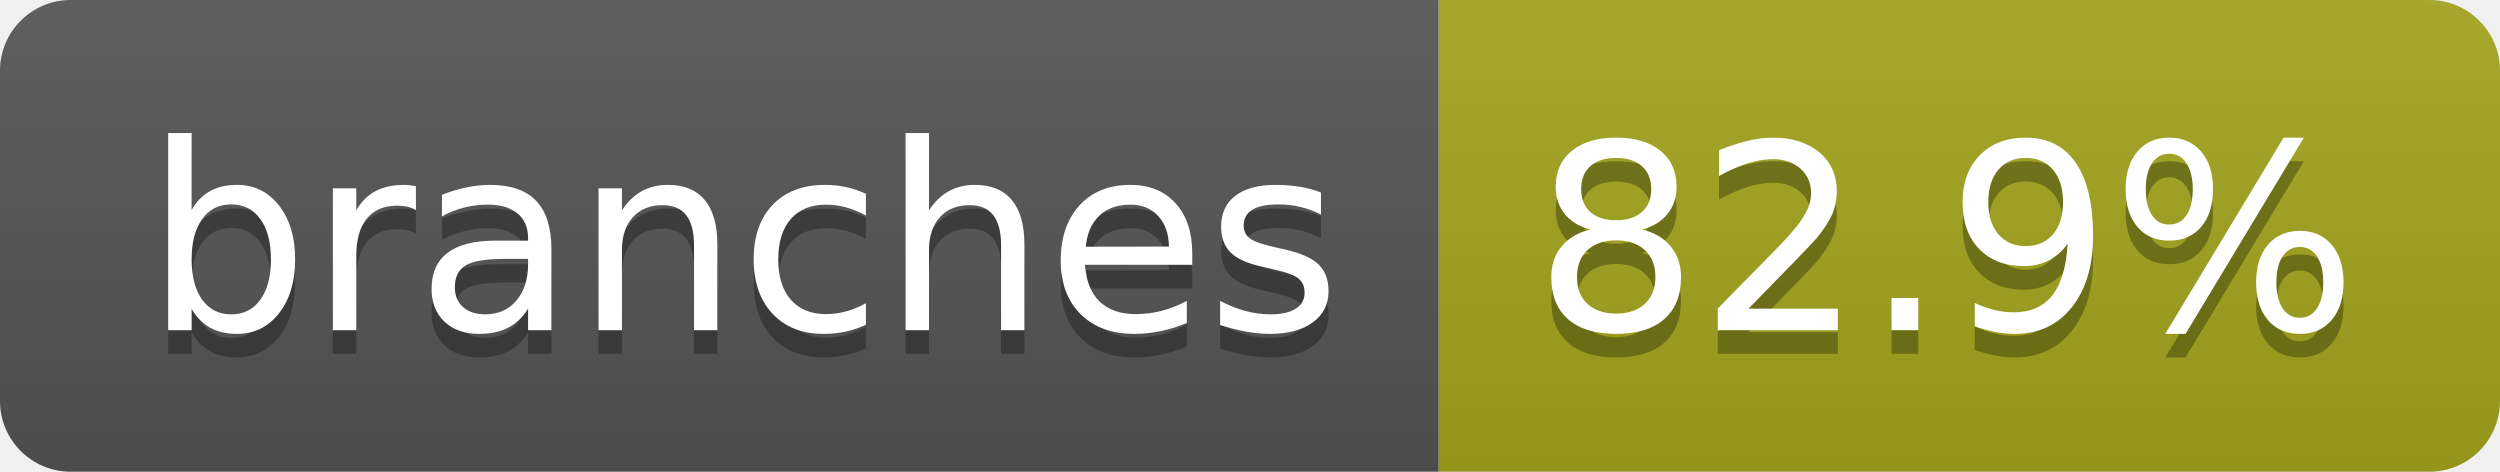
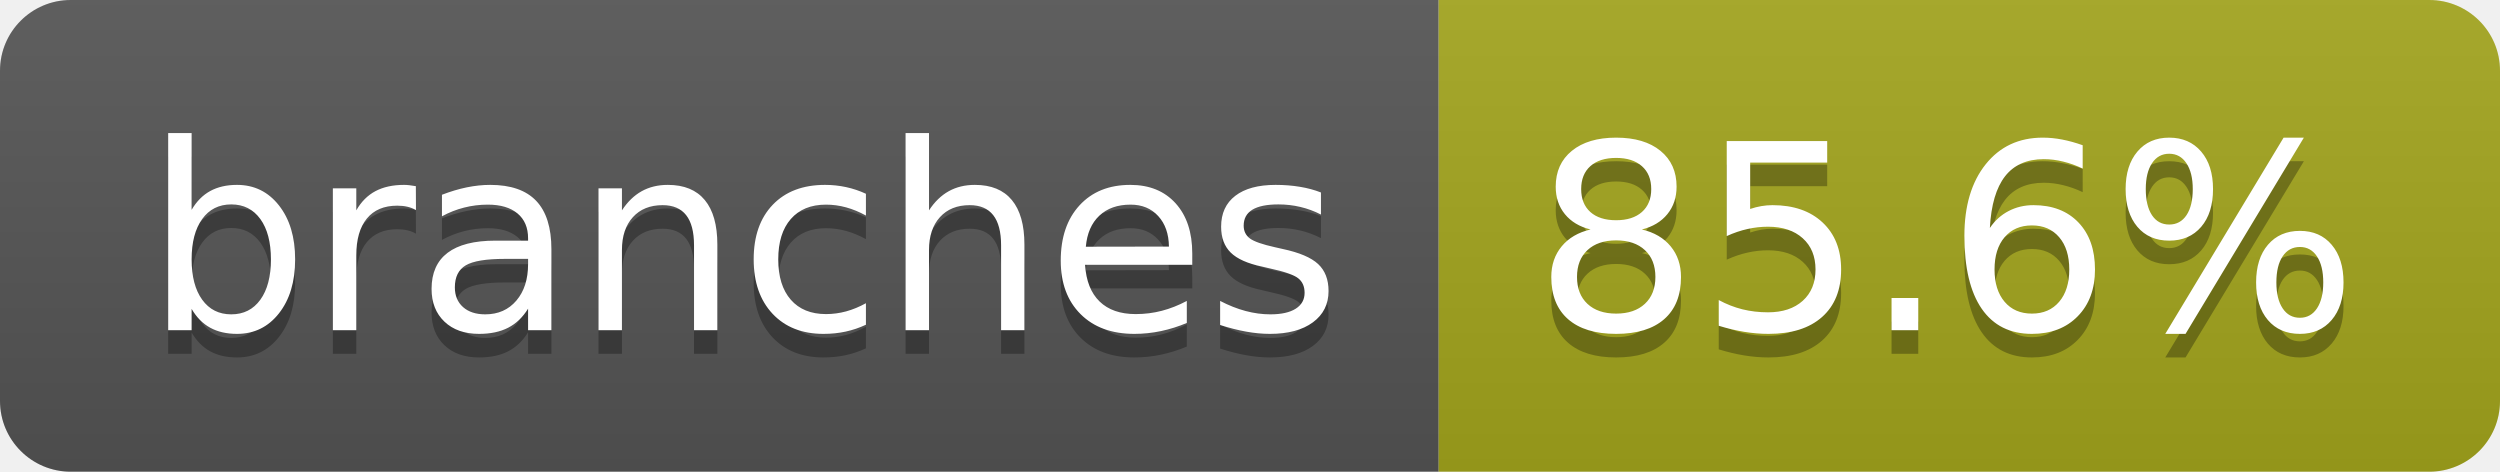
- <svg xmlns="http://www.w3.org/2000/svg" width="106" height="20" role="img" aria-label="branches: 82.9%">
+ <svg xmlns="http://www.w3.org/2000/svg" width="106" height="20" role="img" aria-label="branches: 85.6%">
  <linearGradient id="s" x2="0" y2="100%">
    <stop offset="0" stop-color="#bbb" stop-opacity=".1" />
    <stop offset="1" stop-opacity=".1" />
  </linearGradient>
  <clipPath id="r">
    <rect width="106" height="20" rx="3" fill="#fff" />
  </clipPath>
  <g clip-path="url(#r)">
    <rect width="61" height="20" fill="#555" />
    <rect x="61" width="45" height="20" fill="#a4a61d" />
    <rect width="106" height="20" fill="url(#s)" />
  </g>
  <g fill="#fff" text-anchor="middle" font-family="Verdana,Geneva,DejaVu Sans,sans-serif" text-rendering="geometricPrecision" font-size="110">
    <text aria-hidden="true" x="315" y="150" fill="#010101" fill-opacity=".3" transform="scale(.1)" textLength="507">branches</text>
    <text x="315" y="140" transform="scale(.1)" fill="#fff" textLength="507">branches</text>
-     <text aria-hidden="true" x="825" y="150" fill="#010101" fill-opacity=".3" transform="scale(.1)" textLength="350">82.9%</text>
-     <text x="825" y="140" transform="scale(.1)" fill="#fff" textLength="350">82.9%</text>
+     <text aria-hidden="true" x="825" y="150" fill="#010101" fill-opacity=".3" transform="scale(.1)" textLength="350">85.6%</text>
+     <text x="825" y="140" transform="scale(.1)" fill="#fff" textLength="350">85.6%</text>
  </g>
</svg>
